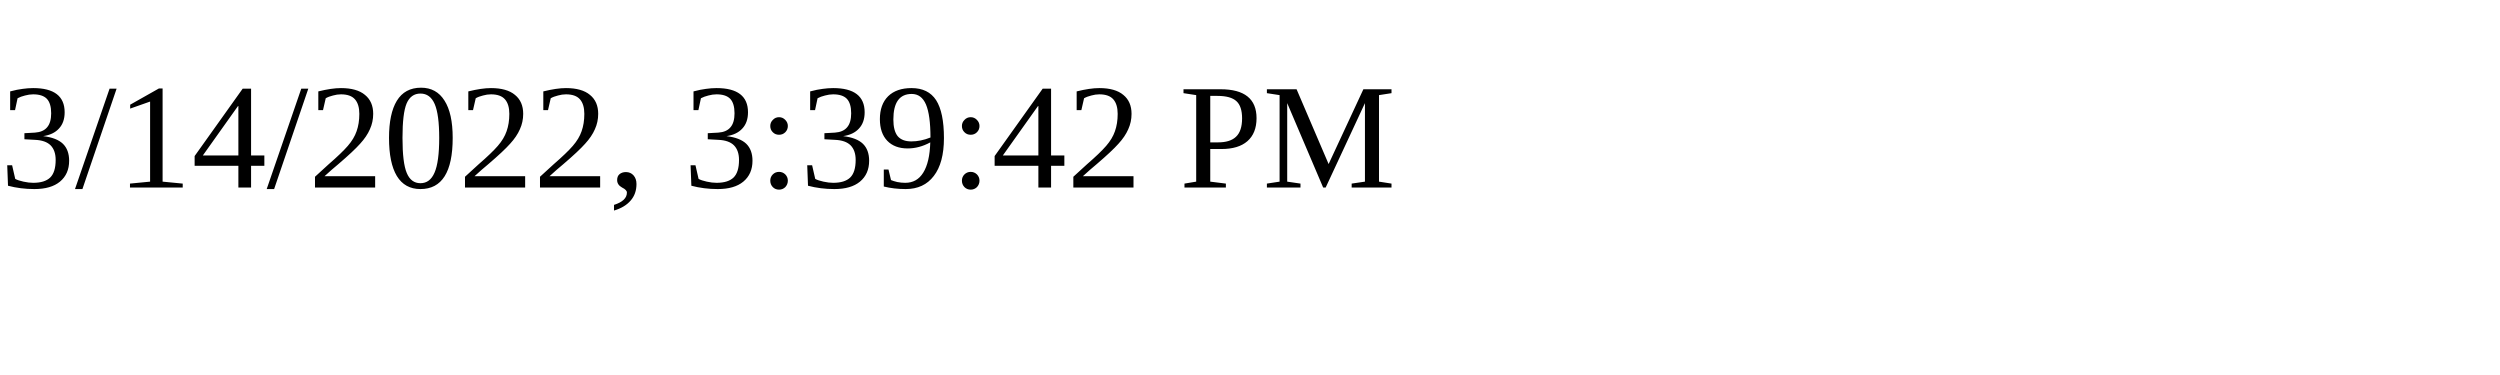
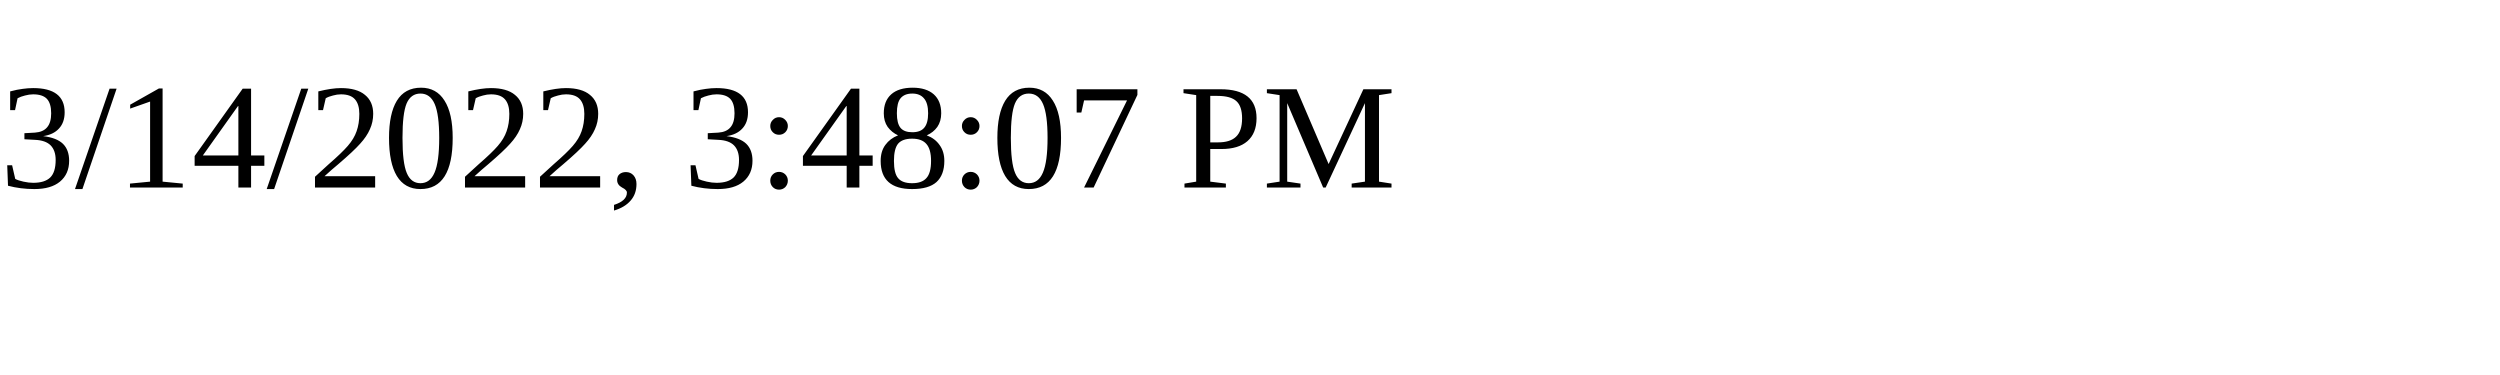
<svg xmlns="http://www.w3.org/2000/svg" height="30" width="200">
-   <text x="0" y="15">3/14/2022, 3:39:42 PM</text>
+   <text x="0" y="15">3/14/2022, 3:48:07 PM</text>
</svg>
